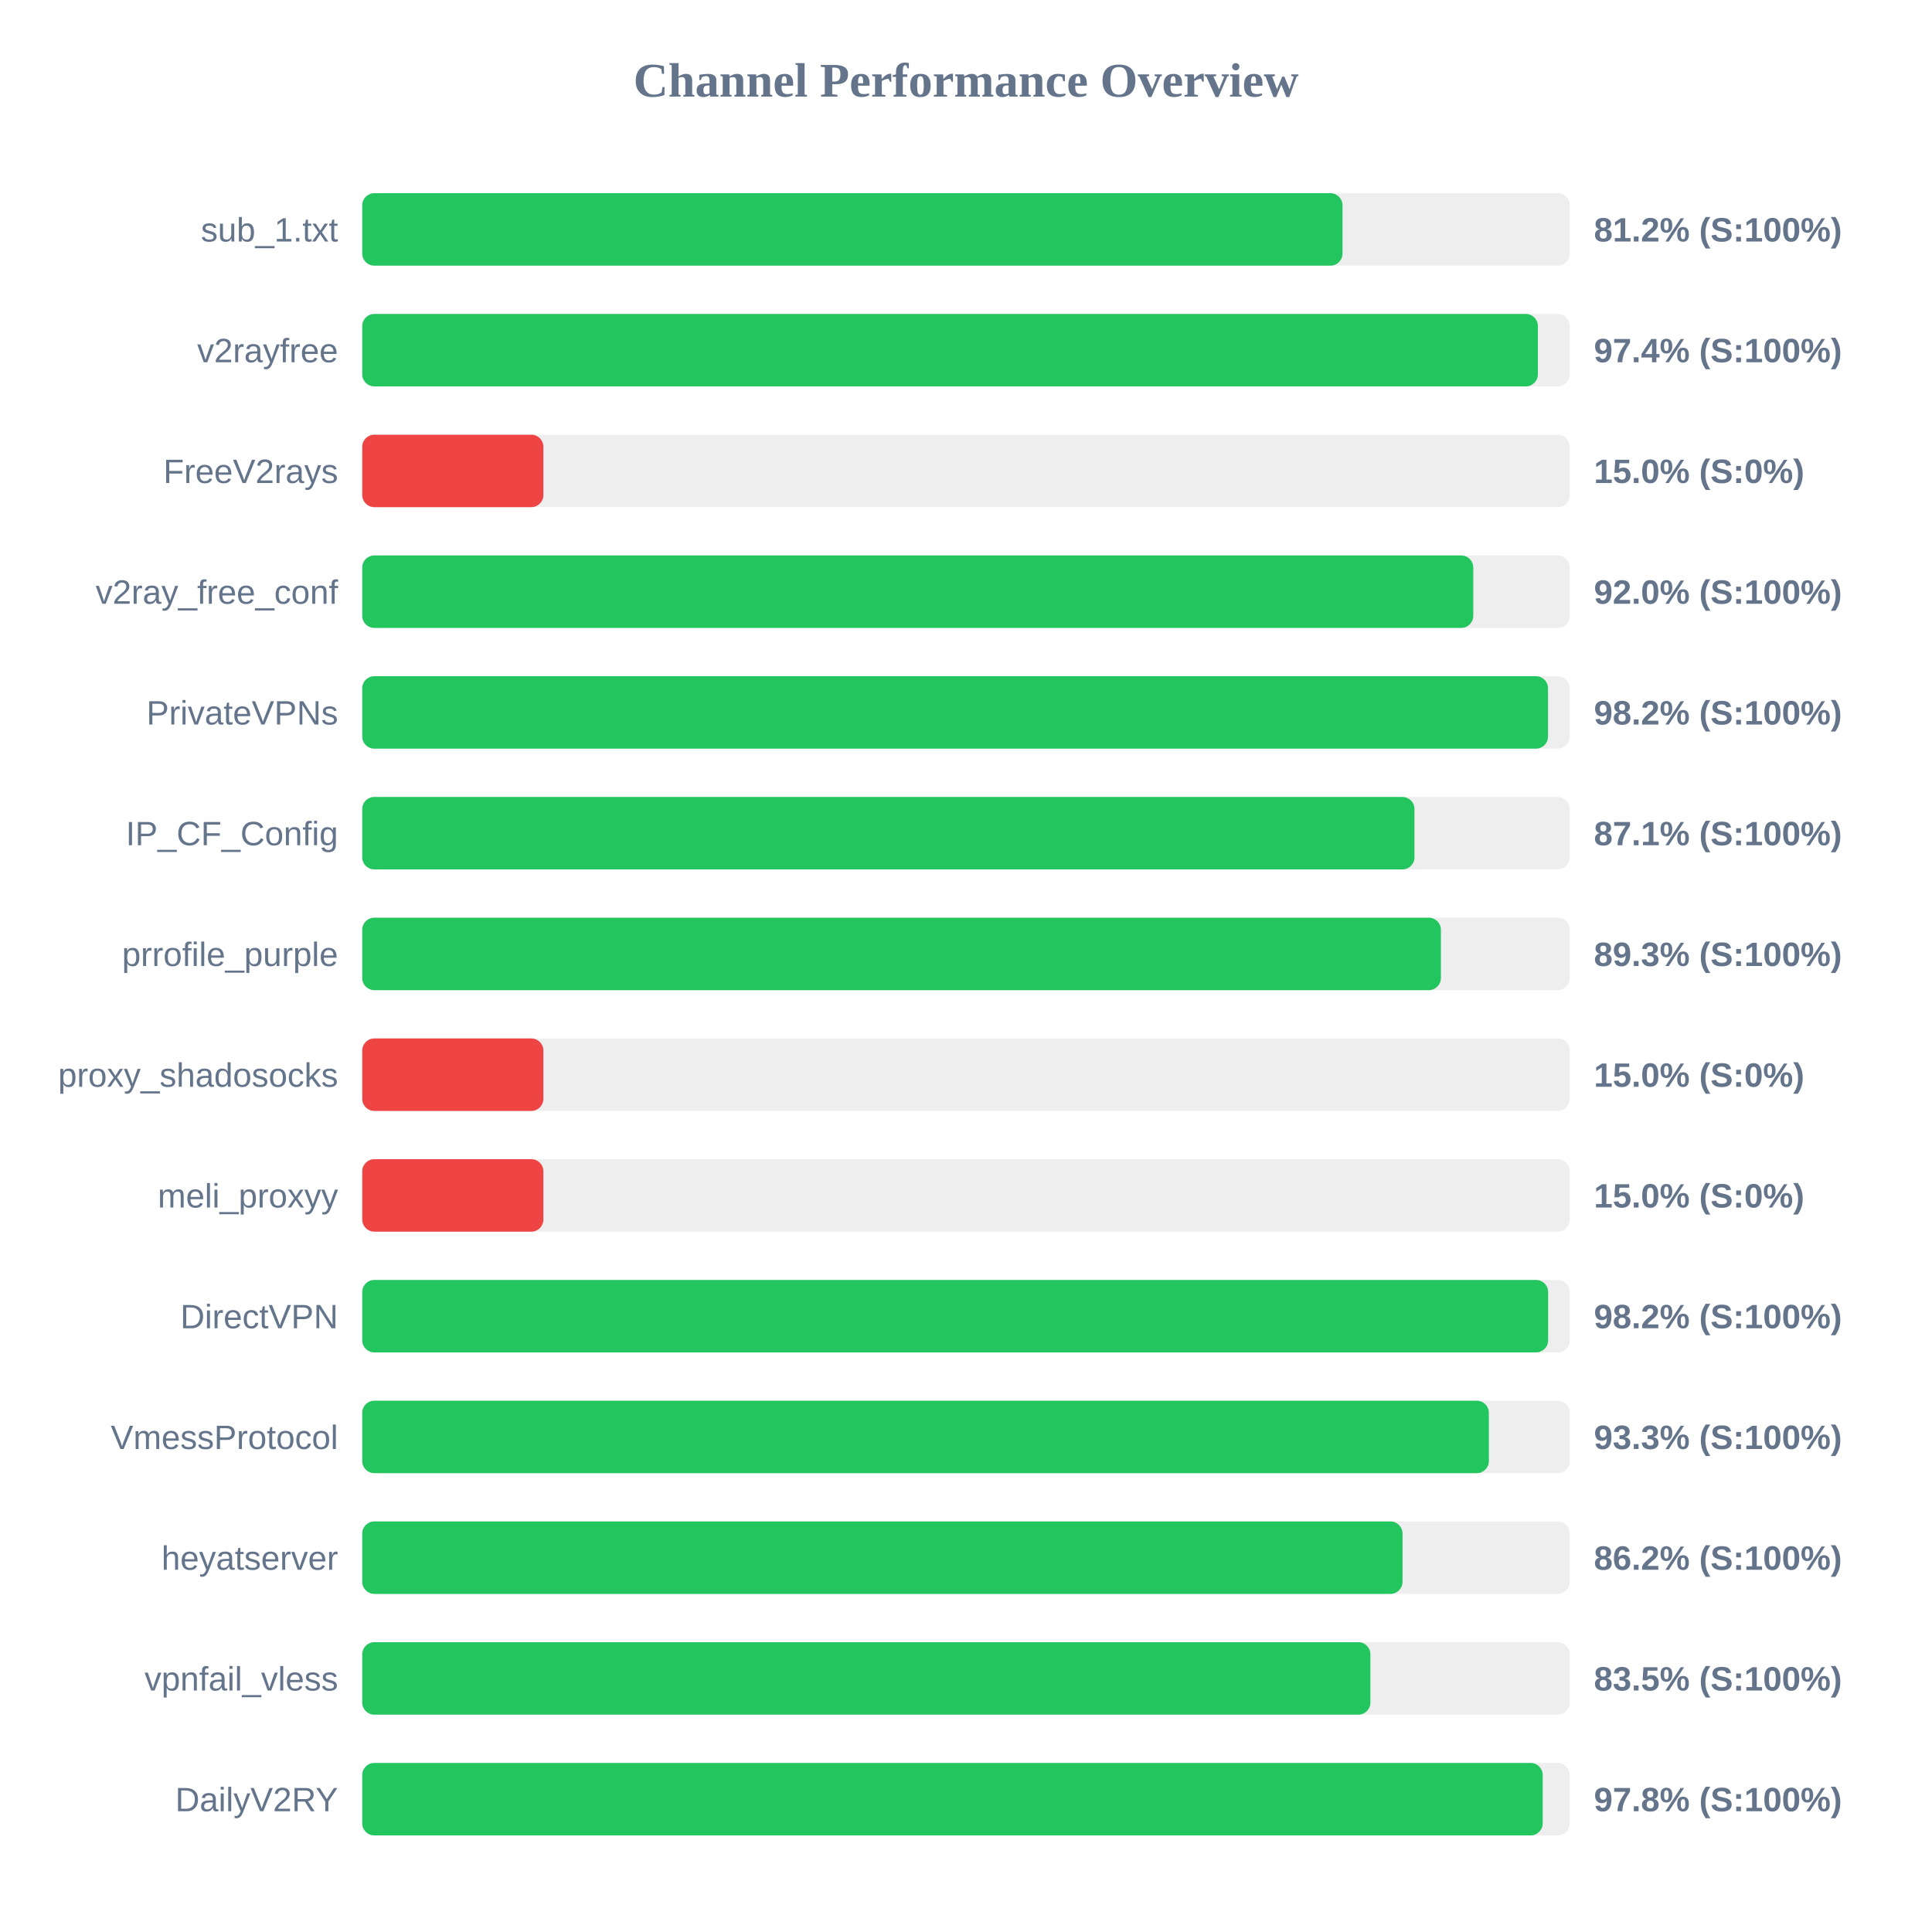
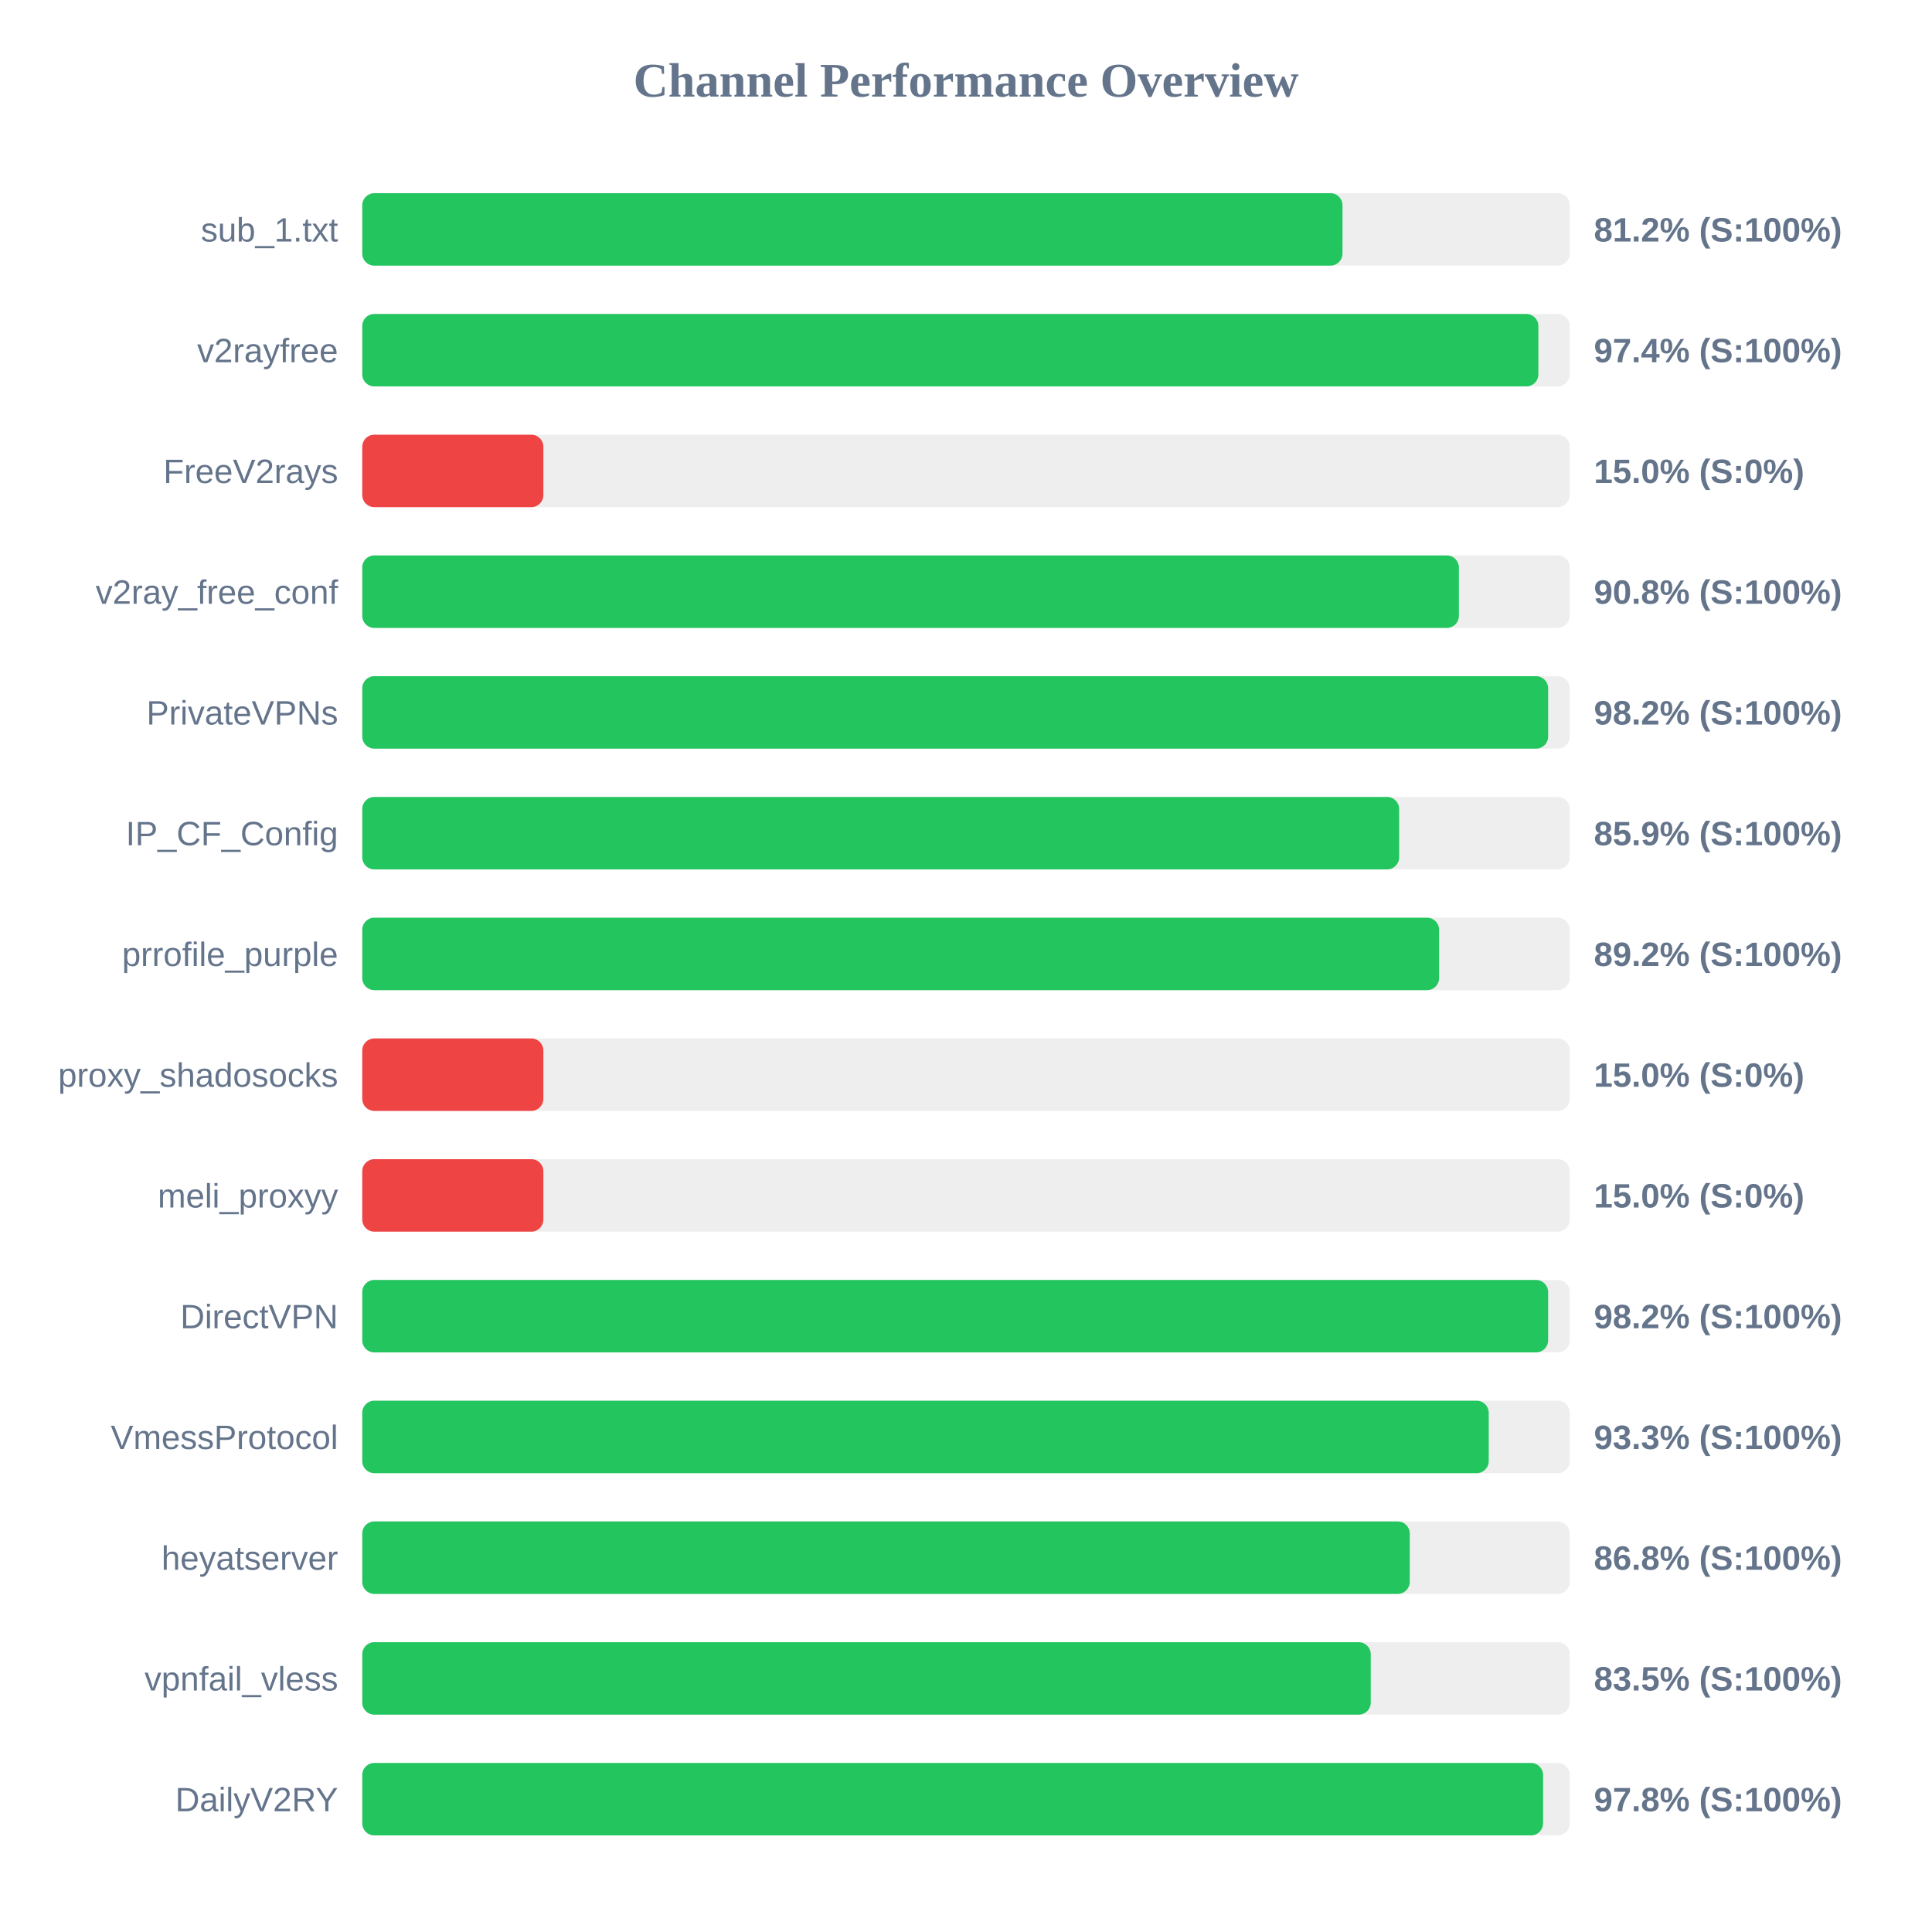
<svg xmlns="http://www.w3.org/2000/svg" width="800" height="800" version="1.1">
  <style>
        .row { font: 14px Arial; fill: #64748b; }
        .score { font: bold 14px Arial; fill: #64748b; }
    </style>
  <text x="400" y="40" text-anchor="middle" font-size="20px" font-weight="bold" fill="#64748b">Channel Performance Overview</text>
  <rect x="150" y="80" width="500" height="30" fill="#eee" rx="5" />
  <rect x="150" y="80" width="405.9" height="30" fill="#22c55e" rx="5" />
  <text x="140" y="100" text-anchor="end" class="row">sub_1.txt</text>
  <text x="660" y="100" text-anchor="start" class="score">81.2% (S:100%)</text>
  <rect x="150" y="130" width="500" height="30" fill="#eee" rx="5" />
-   <rect x="150" y="130" width="486.8" height="30" fill="#22c55e" rx="5" />
+   <rect x="150" y="130" width="487.0" height="30" fill="#22c55e" rx="5" />
  <text x="140" y="150" text-anchor="end" class="row">v2rayfree</text>
  <text x="660" y="150" text-anchor="start" class="score">97.4% (S:100%)</text>
  <rect x="150" y="180" width="500" height="30" fill="#eee" rx="5" />
  <rect x="150" y="180" width="75.0" height="30" fill="#ef4444" rx="5" />
  <text x="140" y="200" text-anchor="end" class="row">FreeV2rays</text>
  <text x="660" y="200" text-anchor="start" class="score">15.0% (S:0%)</text>
  <rect x="150" y="230" width="500" height="30" fill="#eee" rx="5" />
-   <rect x="150" y="230" width="460.05" height="30" fill="#22c55e" rx="5" />
+   <rect x="150" y="230" width="454.1" height="30" fill="#22c55e" rx="5" />
  <text x="140" y="250" text-anchor="end" class="row">v2ray_free_conf</text>
-   <text x="660" y="250" text-anchor="start" class="score">92.0% (S:100%)</text>
+   <text x="660" y="250" text-anchor="start" class="score">90.8% (S:100%)</text>
  <rect x="150" y="280" width="500" height="30" fill="#eee" rx="5" />
-   <rect x="150" y="280" width="491.0" height="30" fill="#22c55e" rx="5" />
+   <rect x="150" y="280" width="491.05" height="30" fill="#22c55e" rx="5" />
  <text x="140" y="300" text-anchor="end" class="row">PrivateVPNs</text>
  <text x="660" y="300" text-anchor="start" class="score">98.2% (S:100%)</text>
  <rect x="150" y="330" width="500" height="30" fill="#eee" rx="5" />
-   <rect x="150" y="330" width="435.7" height="30" fill="#22c55e" rx="5" />
+   <rect x="150" y="330" width="429.35" height="30" fill="#22c55e" rx="5" />
  <text x="140" y="350" text-anchor="end" class="row">IP_CF_Config</text>
-   <text x="660" y="350" text-anchor="start" class="score">87.1% (S:100%)</text>
+   <text x="660" y="350" text-anchor="start" class="score">85.9% (S:100%)</text>
  <rect x="150" y="380" width="500" height="30" fill="#eee" rx="5" />
-   <rect x="150" y="380" width="446.65" height="30" fill="#22c55e" rx="5" />
+   <rect x="150" y="380" width="445.9" height="30" fill="#22c55e" rx="5" />
  <text x="140" y="400" text-anchor="end" class="row">prrofile_purple</text>
-   <text x="660" y="400" text-anchor="start" class="score">89.3% (S:100%)</text>
+   <text x="660" y="400" text-anchor="start" class="score">89.2% (S:100%)</text>
  <rect x="150" y="430" width="500" height="30" fill="#eee" rx="5" />
  <rect x="150" y="430" width="75.0" height="30" fill="#ef4444" rx="5" />
  <text x="140" y="450" text-anchor="end" class="row">proxy_shadosocks</text>
  <text x="660" y="450" text-anchor="start" class="score">15.0% (S:0%)</text>
  <rect x="150" y="480" width="500" height="30" fill="#eee" rx="5" />
  <rect x="150" y="480" width="75.0" height="30" fill="#ef4444" rx="5" />
  <text x="140" y="500" text-anchor="end" class="row">meli_proxyy</text>
  <text x="660" y="500" text-anchor="start" class="score">15.0% (S:0%)</text>
  <rect x="150" y="530" width="500" height="30" fill="#eee" rx="5" />
  <rect x="150" y="530" width="491.05" height="30" fill="#22c55e" rx="5" />
  <text x="140" y="550" text-anchor="end" class="row">DirectVPN</text>
  <text x="660" y="550" text-anchor="start" class="score">98.2% (S:100%)</text>
  <rect x="150" y="580" width="500" height="30" fill="#eee" rx="5" />
-   <rect x="150" y="580" width="466.5" height="30" fill="#22c55e" rx="5" />
+   <rect x="150" y="580" width="466.45" height="30" fill="#22c55e" rx="5" />
  <text x="140" y="600" text-anchor="end" class="row">VmessProtocol</text>
  <text x="660" y="600" text-anchor="start" class="score">93.3% (S:100%)</text>
  <rect x="150" y="630" width="500" height="30" fill="#eee" rx="5" />
-   <rect x="150" y="630" width="430.75" height="30" fill="#22c55e" rx="5" />
+   <rect x="150" y="630" width="433.75" height="30" fill="#22c55e" rx="5" />
  <text x="140" y="650" text-anchor="end" class="row">heyatserver</text>
-   <text x="660" y="650" text-anchor="start" class="score">86.2% (S:100%)</text>
+   <text x="660" y="650" text-anchor="start" class="score">86.8% (S:100%)</text>
  <rect x="150" y="680" width="500" height="30" fill="#eee" rx="5" />
-   <rect x="150" y="680" width="417.45" height="30" fill="#22c55e" rx="5" />
+   <rect x="150" y="680" width="417.6" height="30" fill="#22c55e" rx="5" />
  <text x="140" y="700" text-anchor="end" class="row">vpnfail_vless</text>
  <text x="660" y="700" text-anchor="start" class="score">83.5% (S:100%)</text>
  <rect x="150" y="730" width="500" height="30" fill="#eee" rx="5" />
-   <rect x="150" y="730" width="488.8" height="30" fill="#22c55e" rx="5" />
+   <rect x="150" y="730" width="488.95" height="30" fill="#22c55e" rx="5" />
  <text x="140" y="750" text-anchor="end" class="row">DailyV2RY</text>
  <text x="660" y="750" text-anchor="start" class="score">97.8% (S:100%)</text>
</svg>
